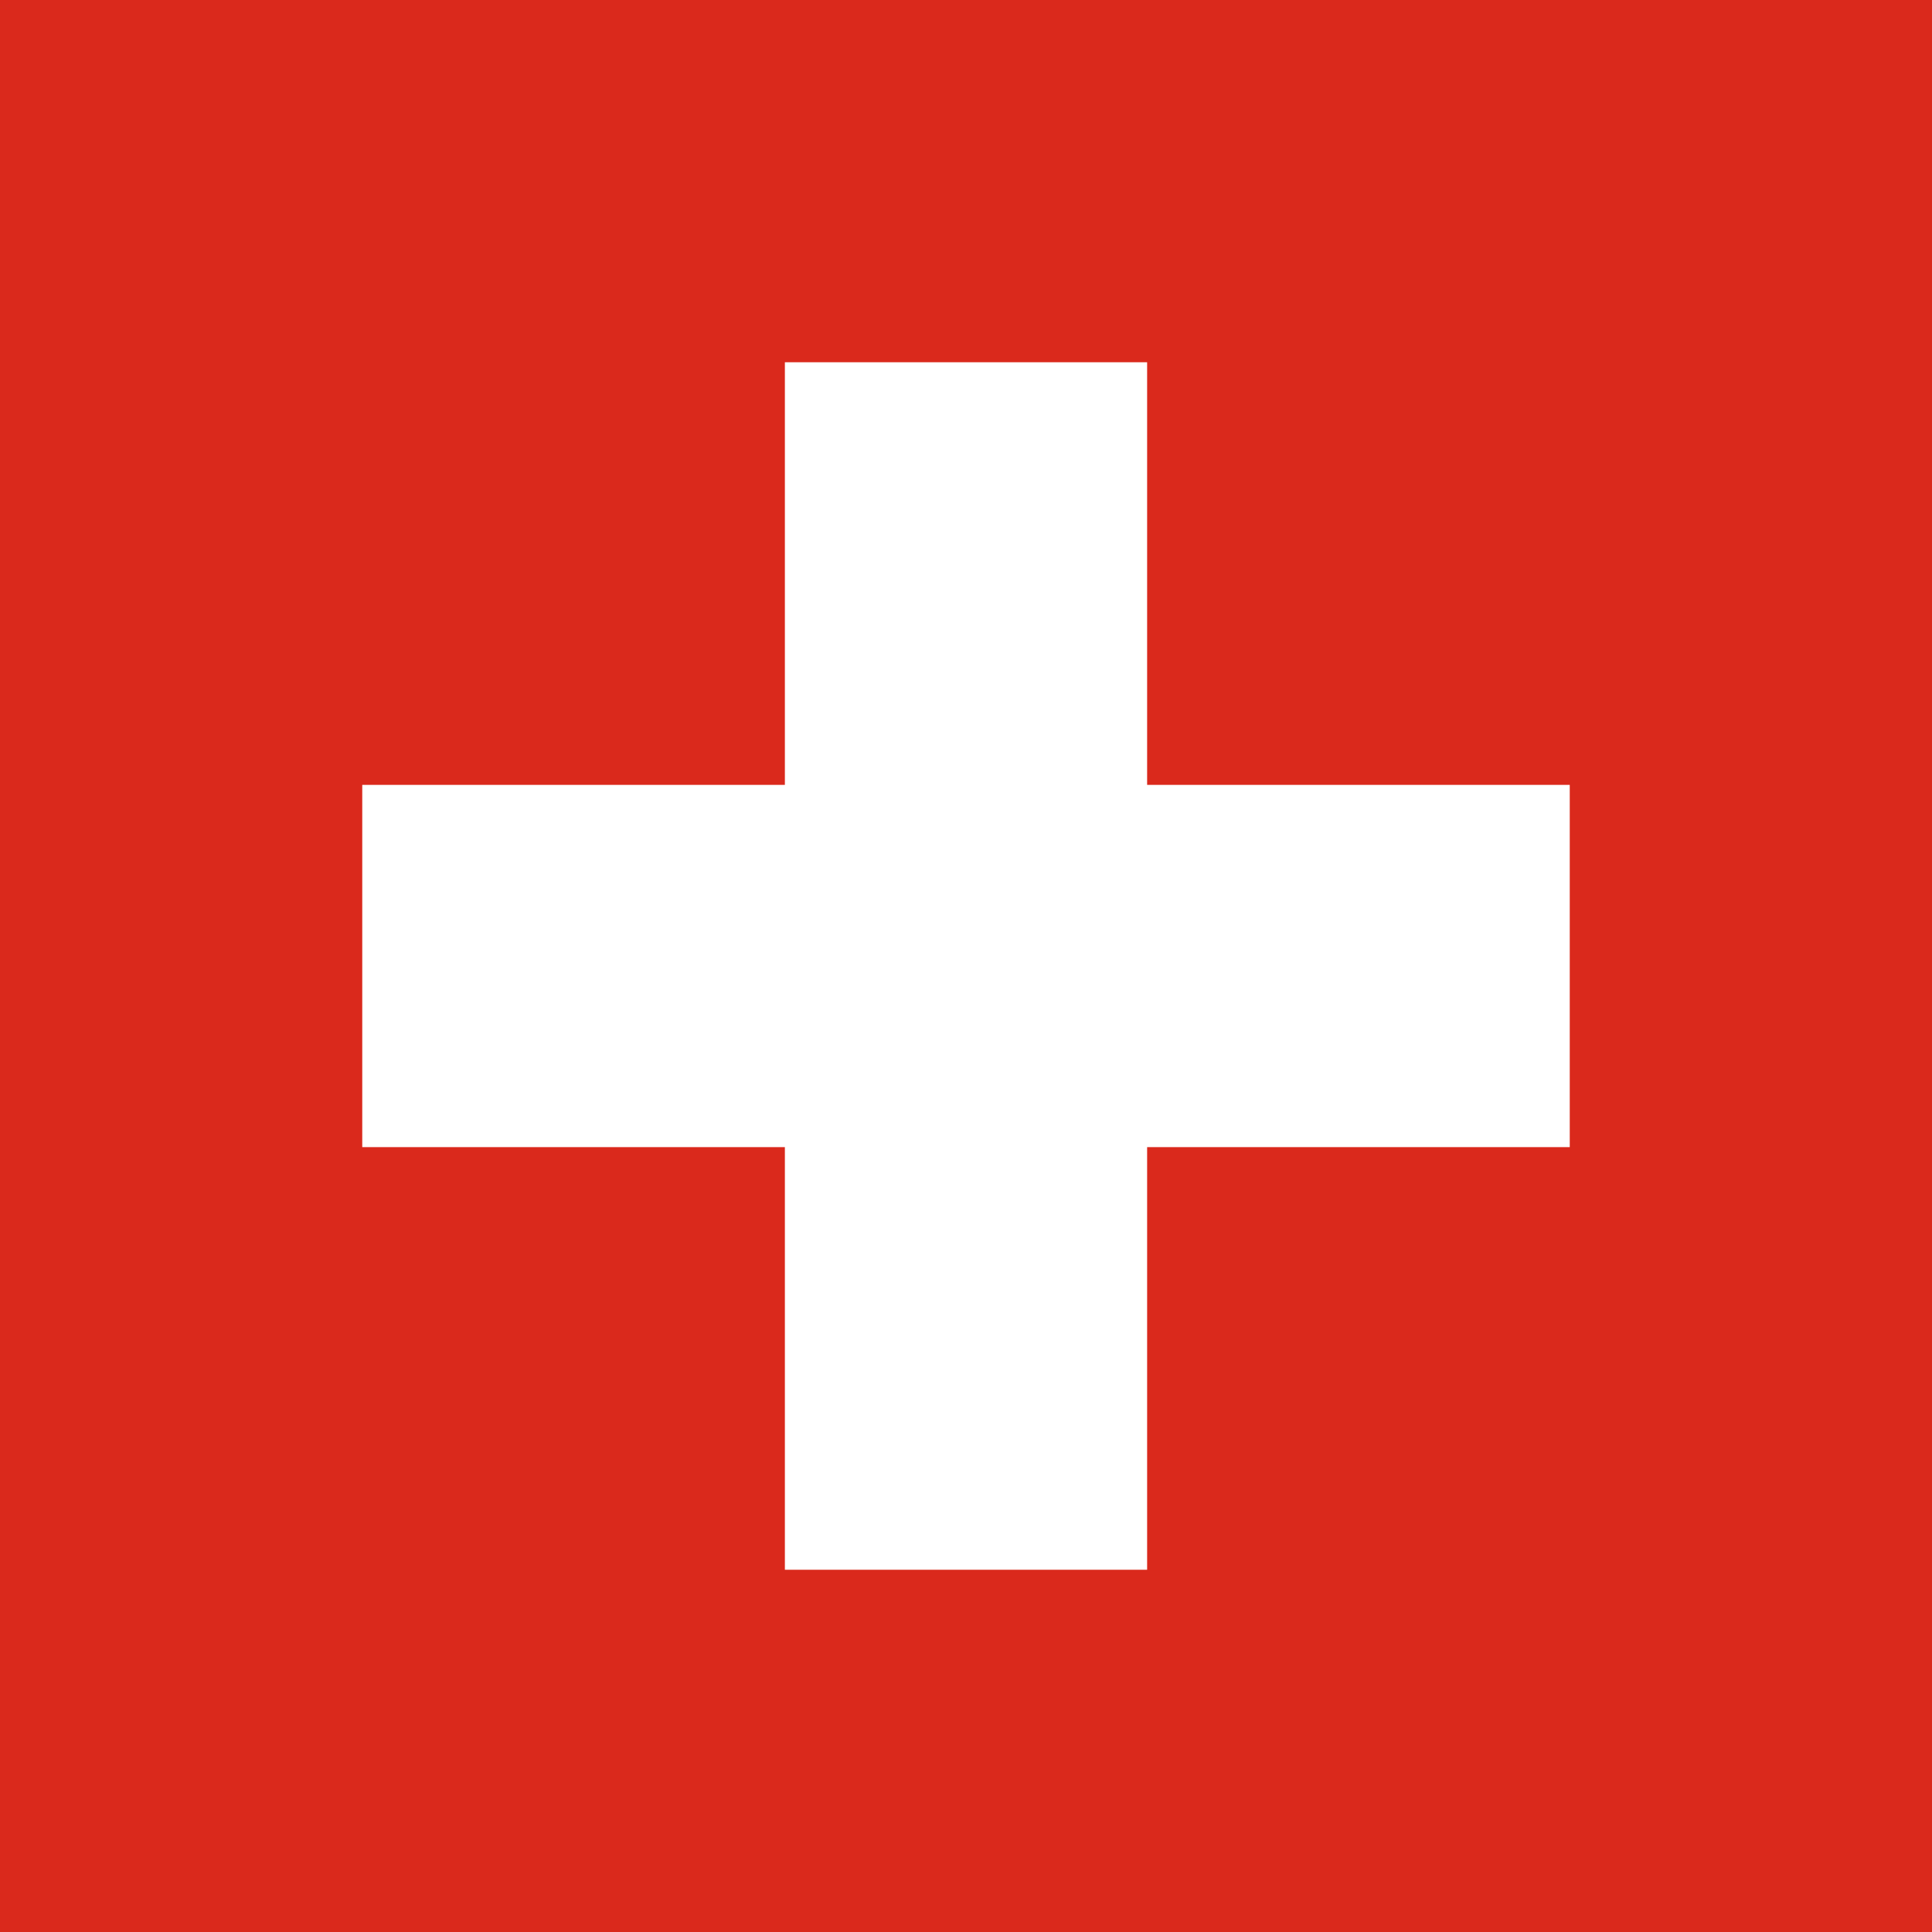
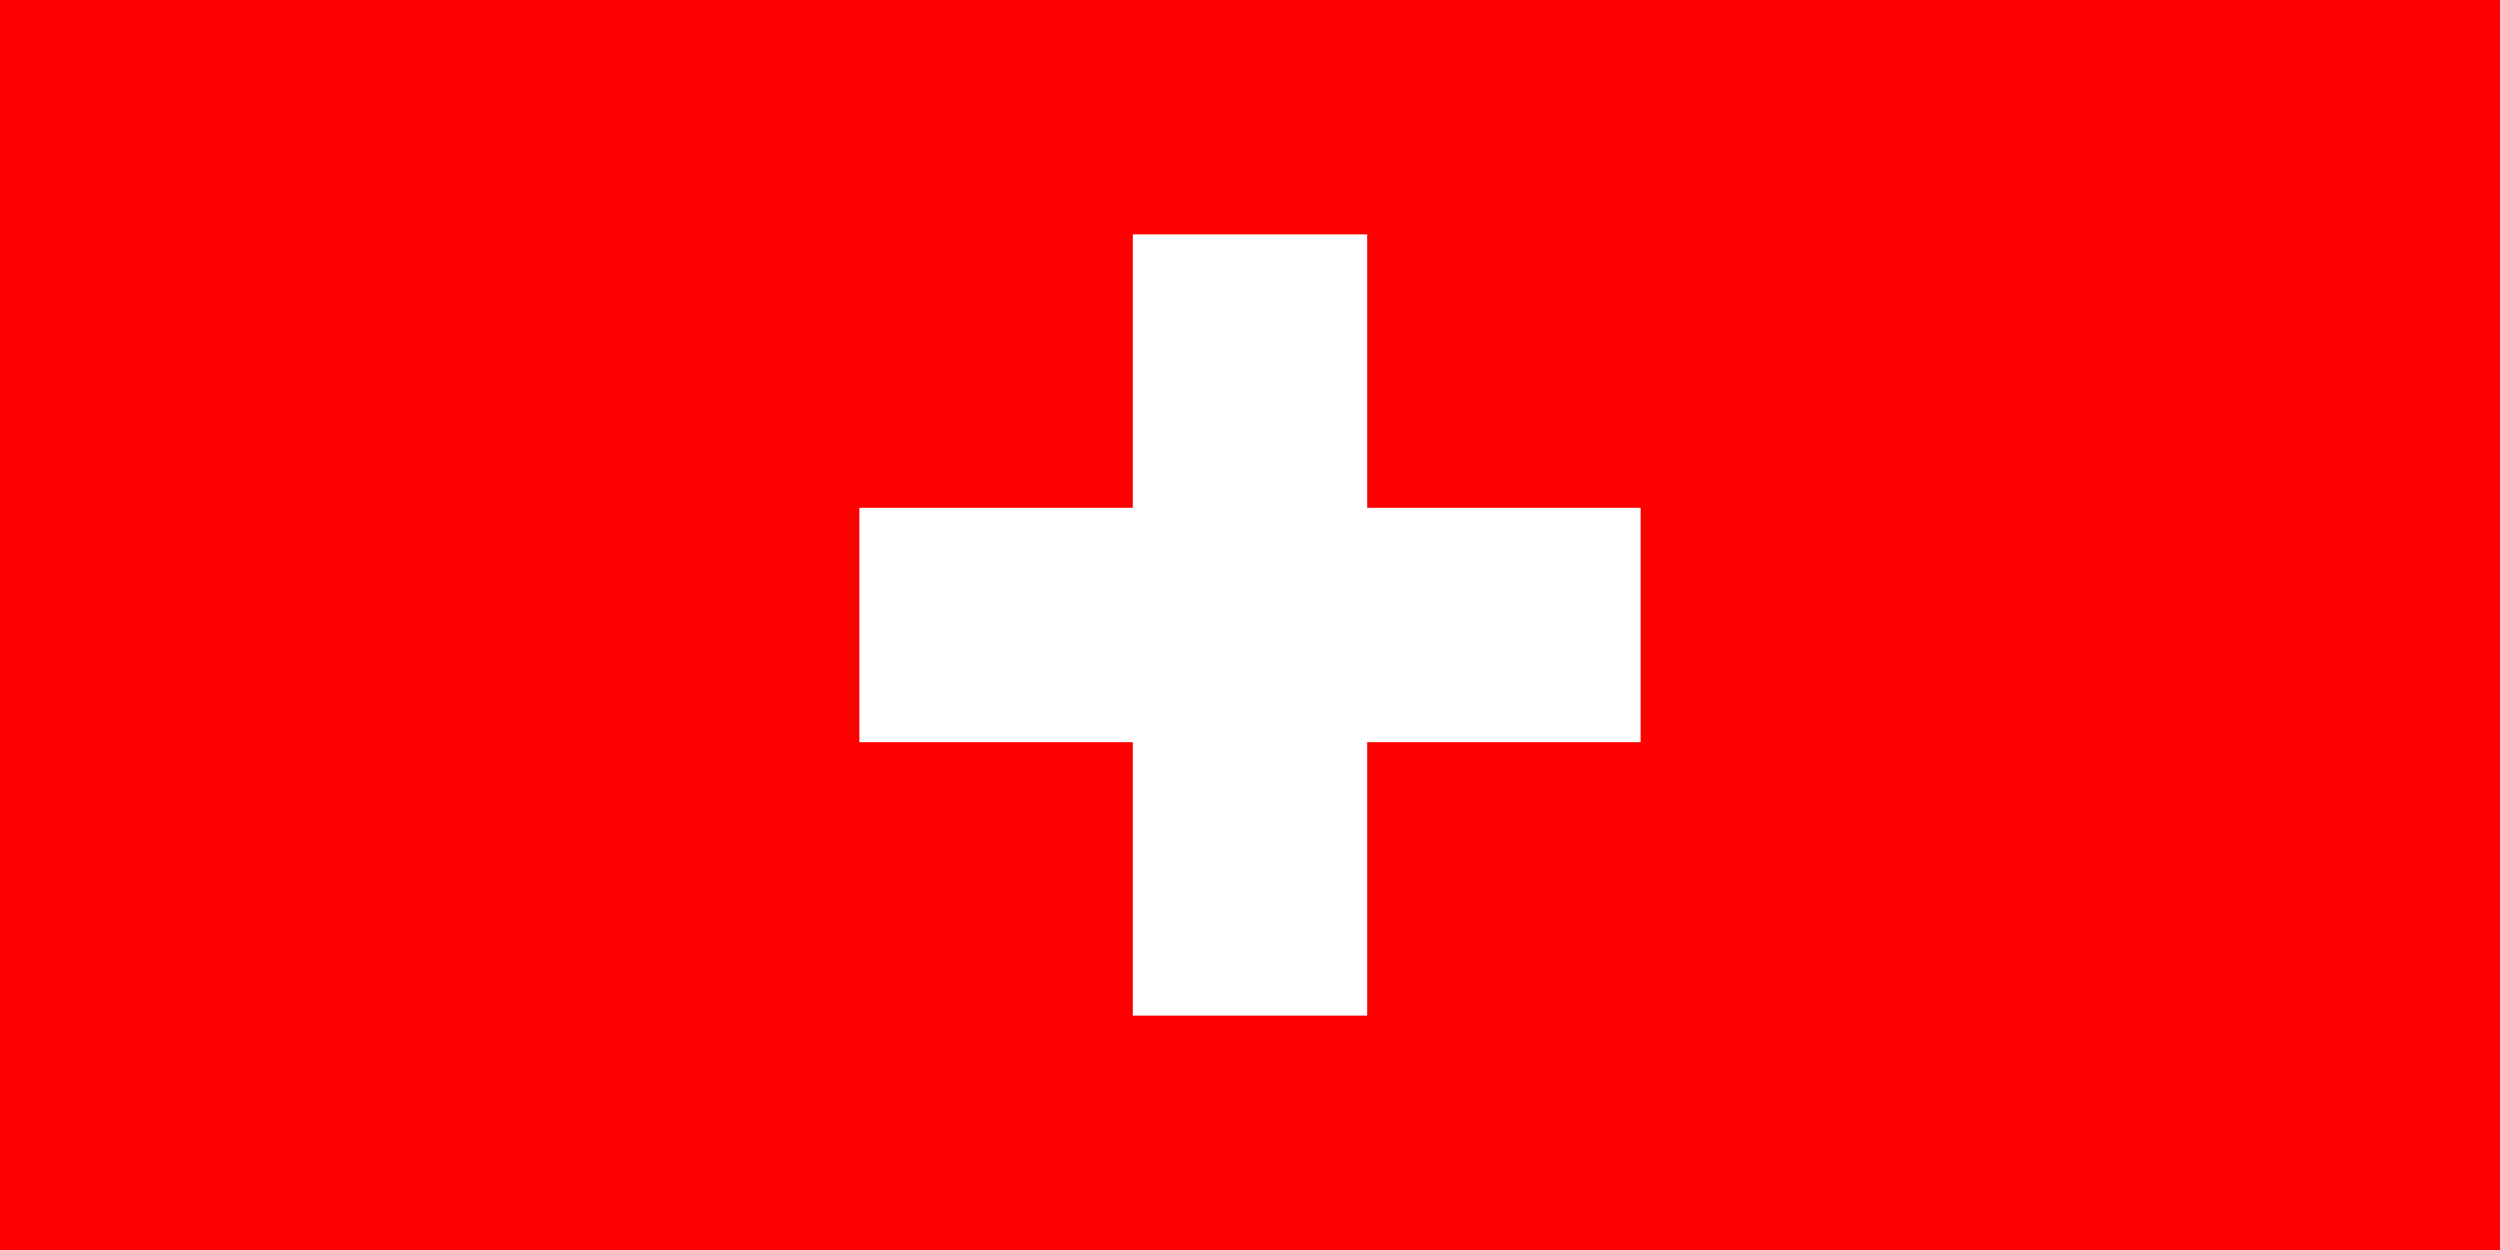
- <svg xmlns="http://www.w3.org/2000/svg" width="512" height="512" viewBox="0 0 32 32">
-   <path d="M0 0h32v32H0z" fill="#da291c" />
-   <path d="M13 6h6v7h7v6h-7v7h-6v-7H6v-6h7z" fill="#fff" />
+ <svg xmlns="http://www.w3.org/2000/svg" width="1024" height="512" viewBox="0 0 1024 512" fill="none">
+   <rect width="1024" height="512" fill="#FF0000" />
+   <g clip-path="url(#clip0_4_9)">
+     <path d="M256 0H768V512H256V0Z" fill="#FF0000" />
+     <path d="M464 96H560V208H672V304H560V416H464V304H352V208H464V96Z" fill="white" />
+   </g>
+   <defs>
+     <clipPath id="clip0_4_9">
+       <rect width="512" height="512" fill="white" transform="translate(256)" />
+     </clipPath>
+   </defs>
</svg>
